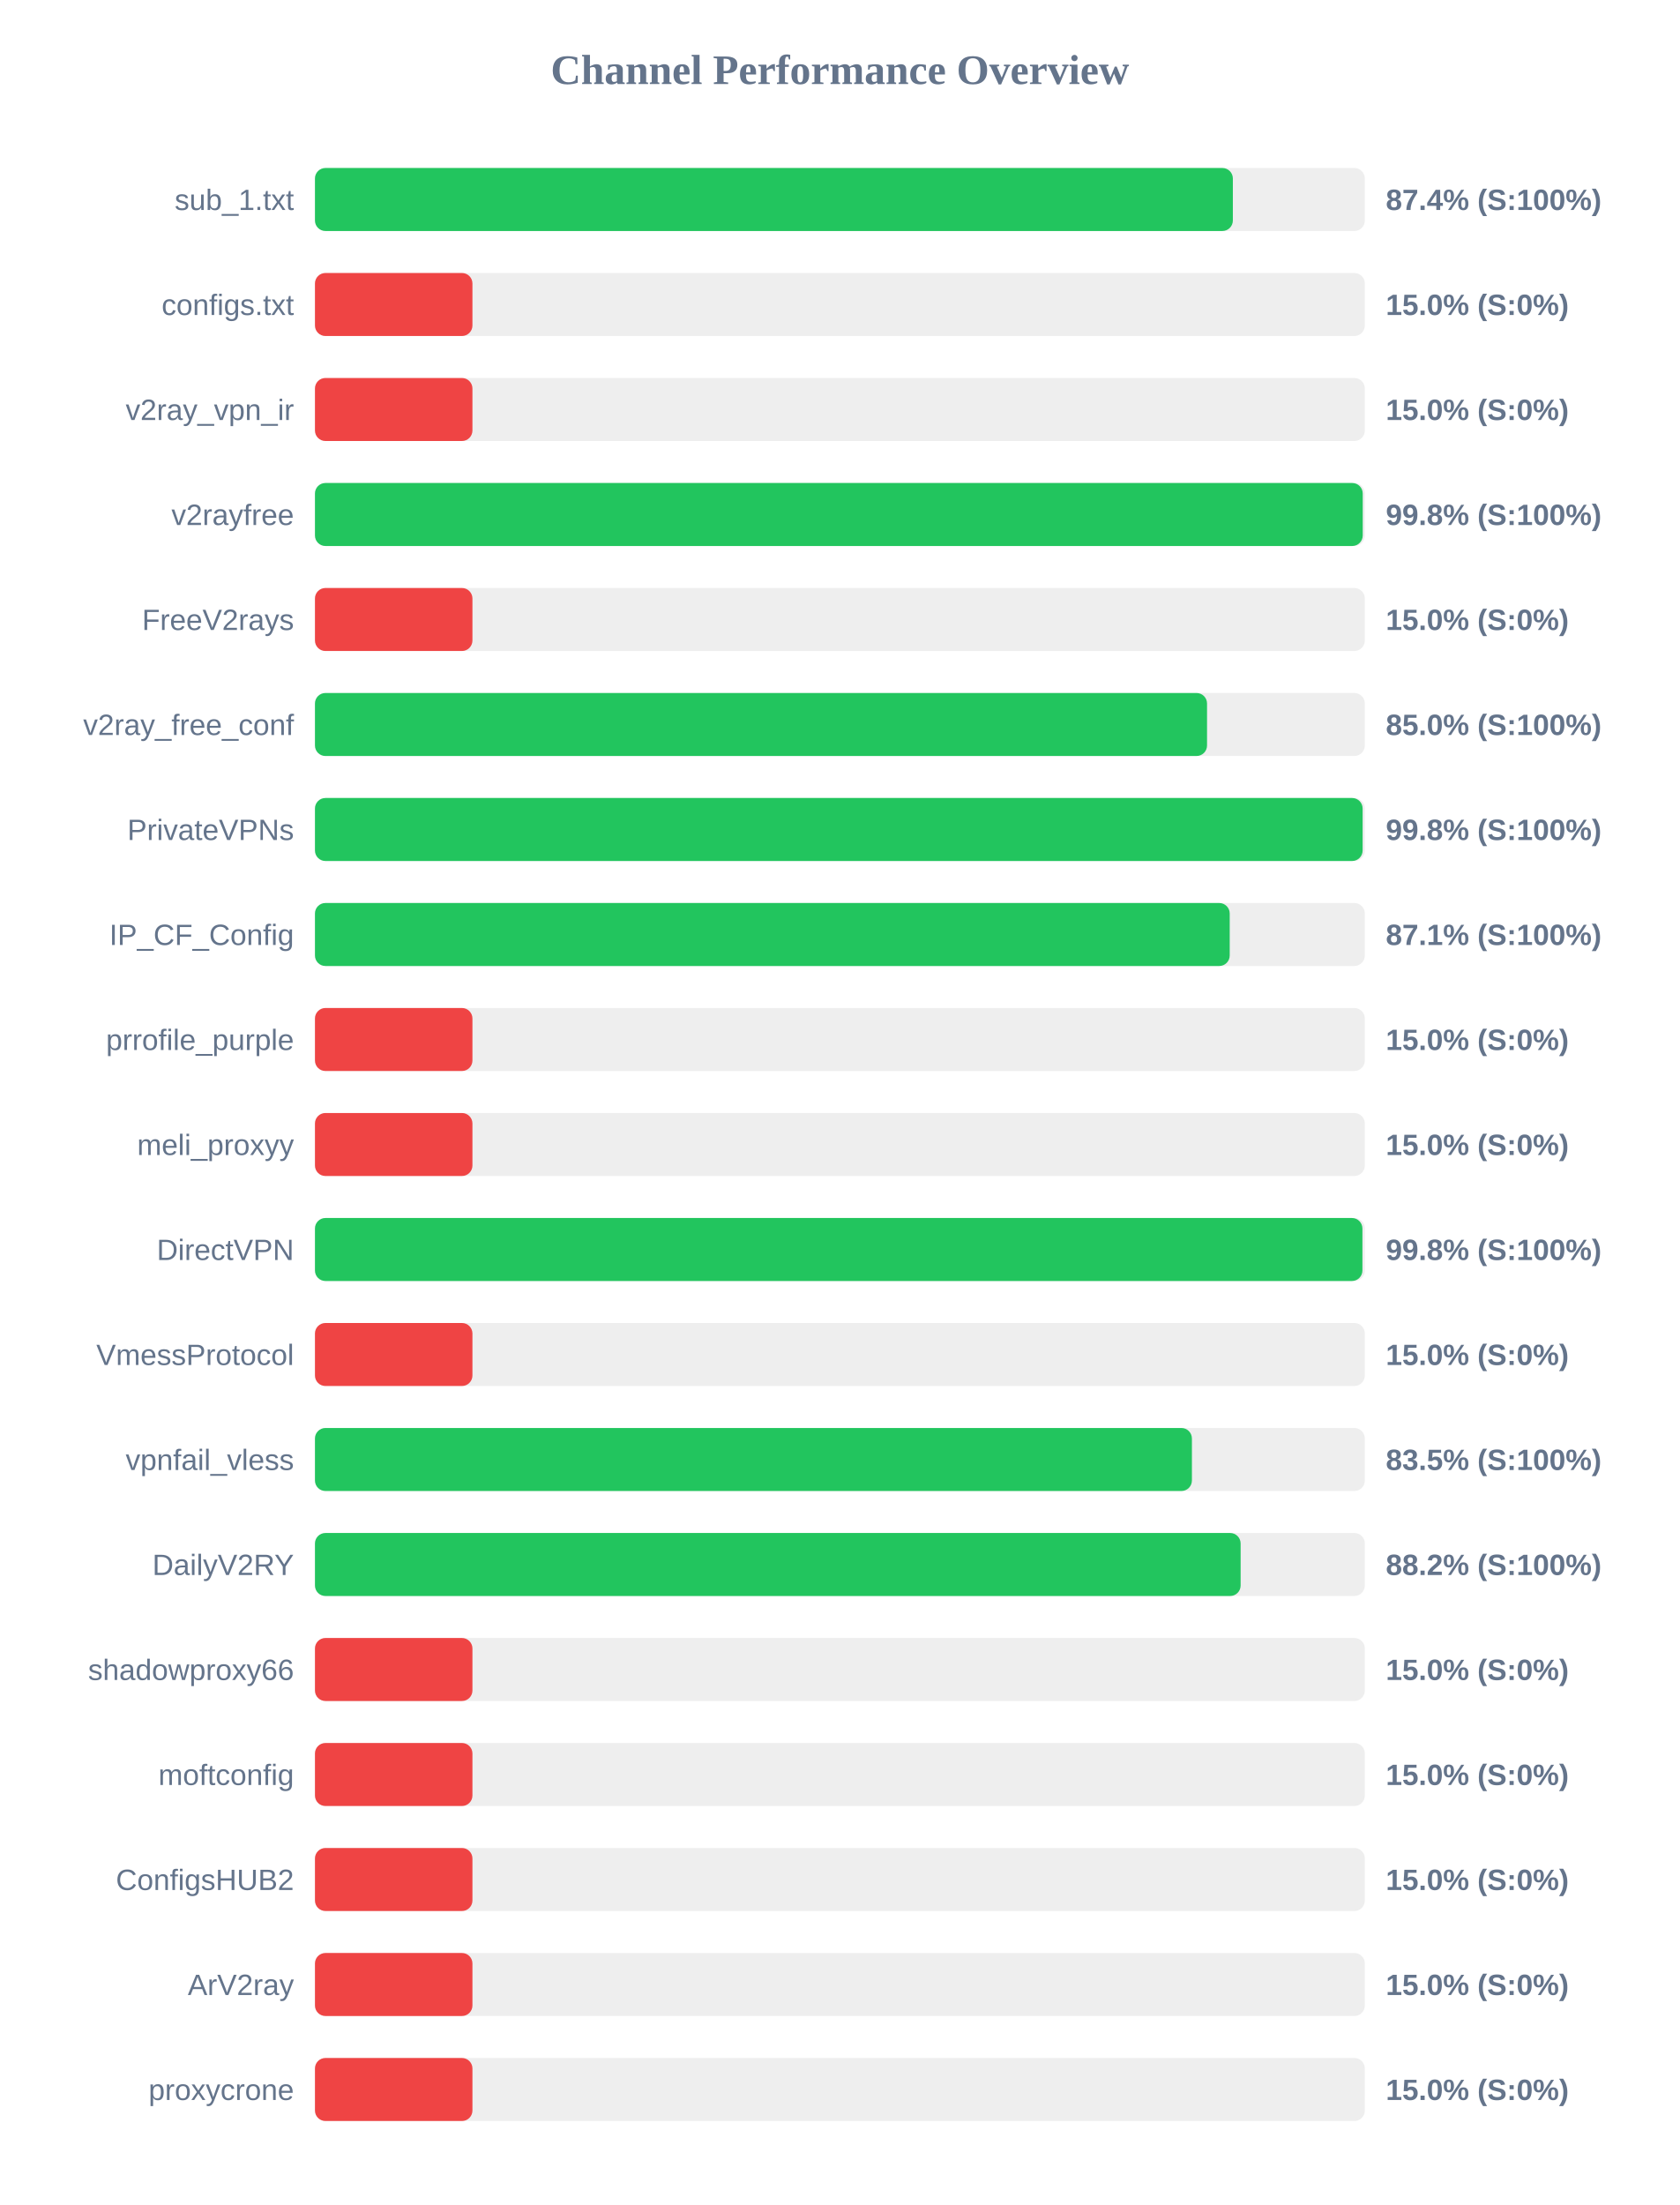
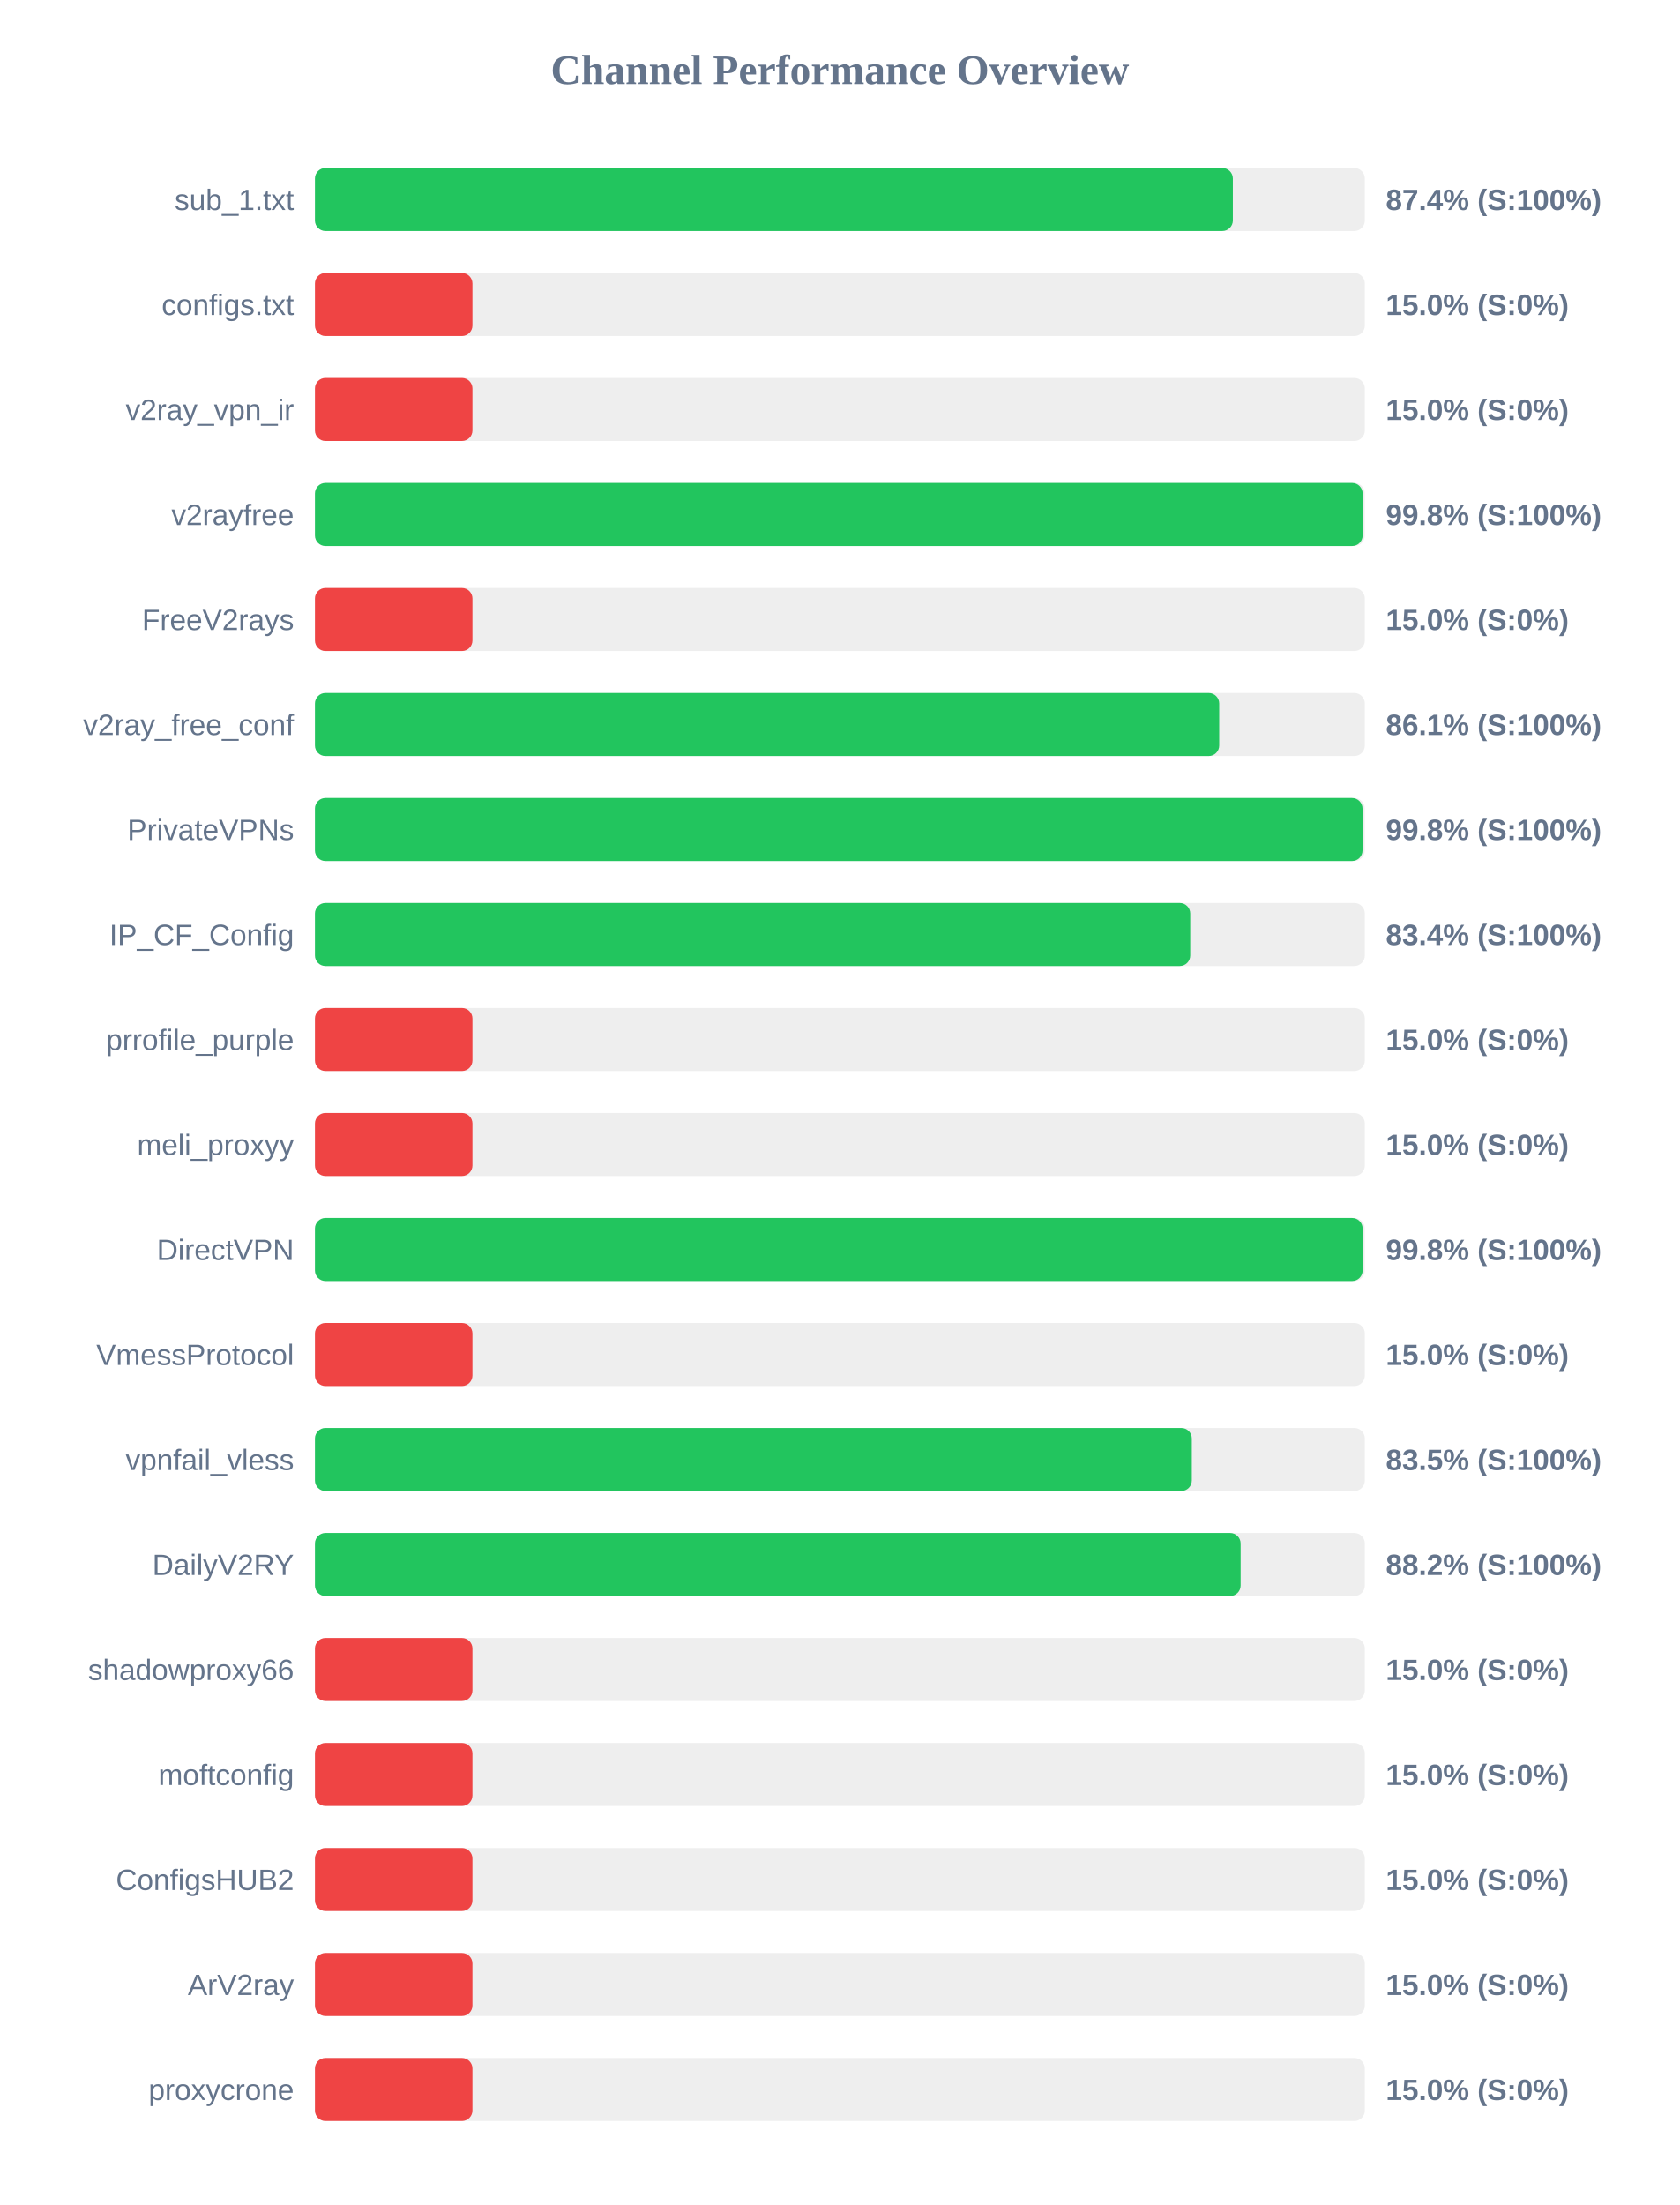
<svg xmlns="http://www.w3.org/2000/svg" width="800" height="1050" version="1.1">
  <style>
        .row { font: 14px Arial; fill: #64748b; }
        .score { font: bold 14px Arial; fill: #64748b; }
    </style>
  <text x="400" y="40" text-anchor="middle" font-size="20px" font-weight="bold" fill="#64748b">Channel Performance Overview</text>
  <rect x="150" y="80" width="500" height="30" fill="#eee" rx="5" />
  <rect x="150" y="80" width="437.15" height="30" fill="#22c55e" rx="5" />
  <text x="140" y="100" text-anchor="end" class="row">sub_1.txt</text>
  <text x="660" y="100" text-anchor="start" class="score">87.4% (S:100%)</text>
  <rect x="150" y="130" width="500" height="30" fill="#eee" rx="5" />
  <rect x="150" y="130" width="75.0" height="30" fill="#ef4444" rx="5" />
  <text x="140" y="150" text-anchor="end" class="row">configs.txt</text>
  <text x="660" y="150" text-anchor="start" class="score">15.0% (S:0%)</text>
  <rect x="150" y="180" width="500" height="30" fill="#eee" rx="5" />
  <rect x="150" y="180" width="75.0" height="30" fill="#ef4444" rx="5" />
  <text x="140" y="200" text-anchor="end" class="row">v2ray_vpn_ir</text>
  <text x="660" y="200" text-anchor="start" class="score">15.0% (S:0%)</text>
  <rect x="150" y="230" width="500" height="30" fill="#eee" rx="5" />
-   <rect x="150" y="230" width="499.0" height="30" fill="#22c55e" rx="5" />
+   <rect x="150" y="230" width="498.95" height="30" fill="#22c55e" rx="5" />
  <text x="140" y="250" text-anchor="end" class="row">v2rayfree</text>
  <text x="660" y="250" text-anchor="start" class="score">99.8% (S:100%)</text>
  <rect x="150" y="280" width="500" height="30" fill="#eee" rx="5" />
  <rect x="150" y="280" width="75.0" height="30" fill="#ef4444" rx="5" />
  <text x="140" y="300" text-anchor="end" class="row">FreeV2rays</text>
  <text x="660" y="300" text-anchor="start" class="score">15.0% (S:0%)</text>
  <rect x="150" y="330" width="500" height="30" fill="#eee" rx="5" />
-   <rect x="150" y="330" width="424.85" height="30" fill="#22c55e" rx="5" />
+   <rect x="150" y="330" width="430.65" height="30" fill="#22c55e" rx="5" />
  <text x="140" y="350" text-anchor="end" class="row">v2ray_free_conf</text>
-   <text x="660" y="350" text-anchor="start" class="score">85.0% (S:100%)</text>
+   <text x="660" y="350" text-anchor="start" class="score">86.1% (S:100%)</text>
  <rect x="150" y="380" width="500" height="30" fill="#eee" rx="5" />
-   <rect x="150" y="380" width="498.95" height="30" fill="#22c55e" rx="5" />
+   <rect x="150" y="380" width="498.9" height="30" fill="#22c55e" rx="5" />
  <text x="140" y="400" text-anchor="end" class="row">PrivateVPNs</text>
  <text x="660" y="400" text-anchor="start" class="score">99.8% (S:100%)</text>
  <rect x="150" y="430" width="500" height="30" fill="#eee" rx="5" />
-   <rect x="150" y="430" width="435.65" height="30" fill="#22c55e" rx="5" />
+   <rect x="150" y="430" width="416.85" height="30" fill="#22c55e" rx="5" />
  <text x="140" y="450" text-anchor="end" class="row">IP_CF_Config</text>
-   <text x="660" y="450" text-anchor="start" class="score">87.1% (S:100%)</text>
+   <text x="660" y="450" text-anchor="start" class="score">83.4% (S:100%)</text>
  <rect x="150" y="480" width="500" height="30" fill="#eee" rx="5" />
  <rect x="150" y="480" width="75.0" height="30" fill="#ef4444" rx="5" />
  <text x="140" y="500" text-anchor="end" class="row">prrofile_purple</text>
  <text x="660" y="500" text-anchor="start" class="score">15.0% (S:0%)</text>
  <rect x="150" y="530" width="500" height="30" fill="#eee" rx="5" />
  <rect x="150" y="530" width="75.0" height="30" fill="#ef4444" rx="5" />
  <text x="140" y="550" text-anchor="end" class="row">meli_proxyy</text>
  <text x="660" y="550" text-anchor="start" class="score">15.0% (S:0%)</text>
  <rect x="150" y="580" width="500" height="30" fill="#eee" rx="5" />
-   <rect x="150" y="580" width="498.85" height="30" fill="#22c55e" rx="5" />
+   <rect x="150" y="580" width="498.95" height="30" fill="#22c55e" rx="5" />
  <text x="140" y="600" text-anchor="end" class="row">DirectVPN</text>
  <text x="660" y="600" text-anchor="start" class="score">99.8% (S:100%)</text>
  <rect x="150" y="630" width="500" height="30" fill="#eee" rx="5" />
  <rect x="150" y="630" width="75.0" height="30" fill="#ef4444" rx="5" />
  <text x="140" y="650" text-anchor="end" class="row">VmessProtocol</text>
  <text x="660" y="650" text-anchor="start" class="score">15.0% (S:0%)</text>
  <rect x="150" y="680" width="500" height="30" fill="#eee" rx="5" />
-   <rect x="150" y="680" width="417.65" height="30" fill="#22c55e" rx="5" />
+   <rect x="150" y="680" width="417.6" height="30" fill="#22c55e" rx="5" />
  <text x="140" y="700" text-anchor="end" class="row">vpnfail_vless</text>
  <text x="660" y="700" text-anchor="start" class="score">83.5% (S:100%)</text>
  <rect x="150" y="730" width="500" height="30" fill="#eee" rx="5" />
  <rect x="150" y="730" width="440.85" height="30" fill="#22c55e" rx="5" />
  <text x="140" y="750" text-anchor="end" class="row">DailyV2RY</text>
  <text x="660" y="750" text-anchor="start" class="score">88.2% (S:100%)</text>
  <rect x="150" y="780" width="500" height="30" fill="#eee" rx="5" />
  <rect x="150" y="780" width="75.0" height="30" fill="#ef4444" rx="5" />
  <text x="140" y="800" text-anchor="end" class="row">shadowproxy66</text>
  <text x="660" y="800" text-anchor="start" class="score">15.0% (S:0%)</text>
  <rect x="150" y="830" width="500" height="30" fill="#eee" rx="5" />
  <rect x="150" y="830" width="75.0" height="30" fill="#ef4444" rx="5" />
  <text x="140" y="850" text-anchor="end" class="row">moftconfig</text>
  <text x="660" y="850" text-anchor="start" class="score">15.0% (S:0%)</text>
  <rect x="150" y="880" width="500" height="30" fill="#eee" rx="5" />
  <rect x="150" y="880" width="75.0" height="30" fill="#ef4444" rx="5" />
  <text x="140" y="900" text-anchor="end" class="row">ConfigsHUB2</text>
  <text x="660" y="900" text-anchor="start" class="score">15.0% (S:0%)</text>
  <rect x="150" y="930" width="500" height="30" fill="#eee" rx="5" />
  <rect x="150" y="930" width="75.0" height="30" fill="#ef4444" rx="5" />
  <text x="140" y="950" text-anchor="end" class="row">ArV2ray</text>
  <text x="660" y="950" text-anchor="start" class="score">15.0% (S:0%)</text>
  <rect x="150" y="980" width="500" height="30" fill="#eee" rx="5" />
  <rect x="150" y="980" width="75.0" height="30" fill="#ef4444" rx="5" />
  <text x="140" y="1000" text-anchor="end" class="row">proxycrone</text>
  <text x="660" y="1000" text-anchor="start" class="score">15.0% (S:0%)</text>
</svg>
